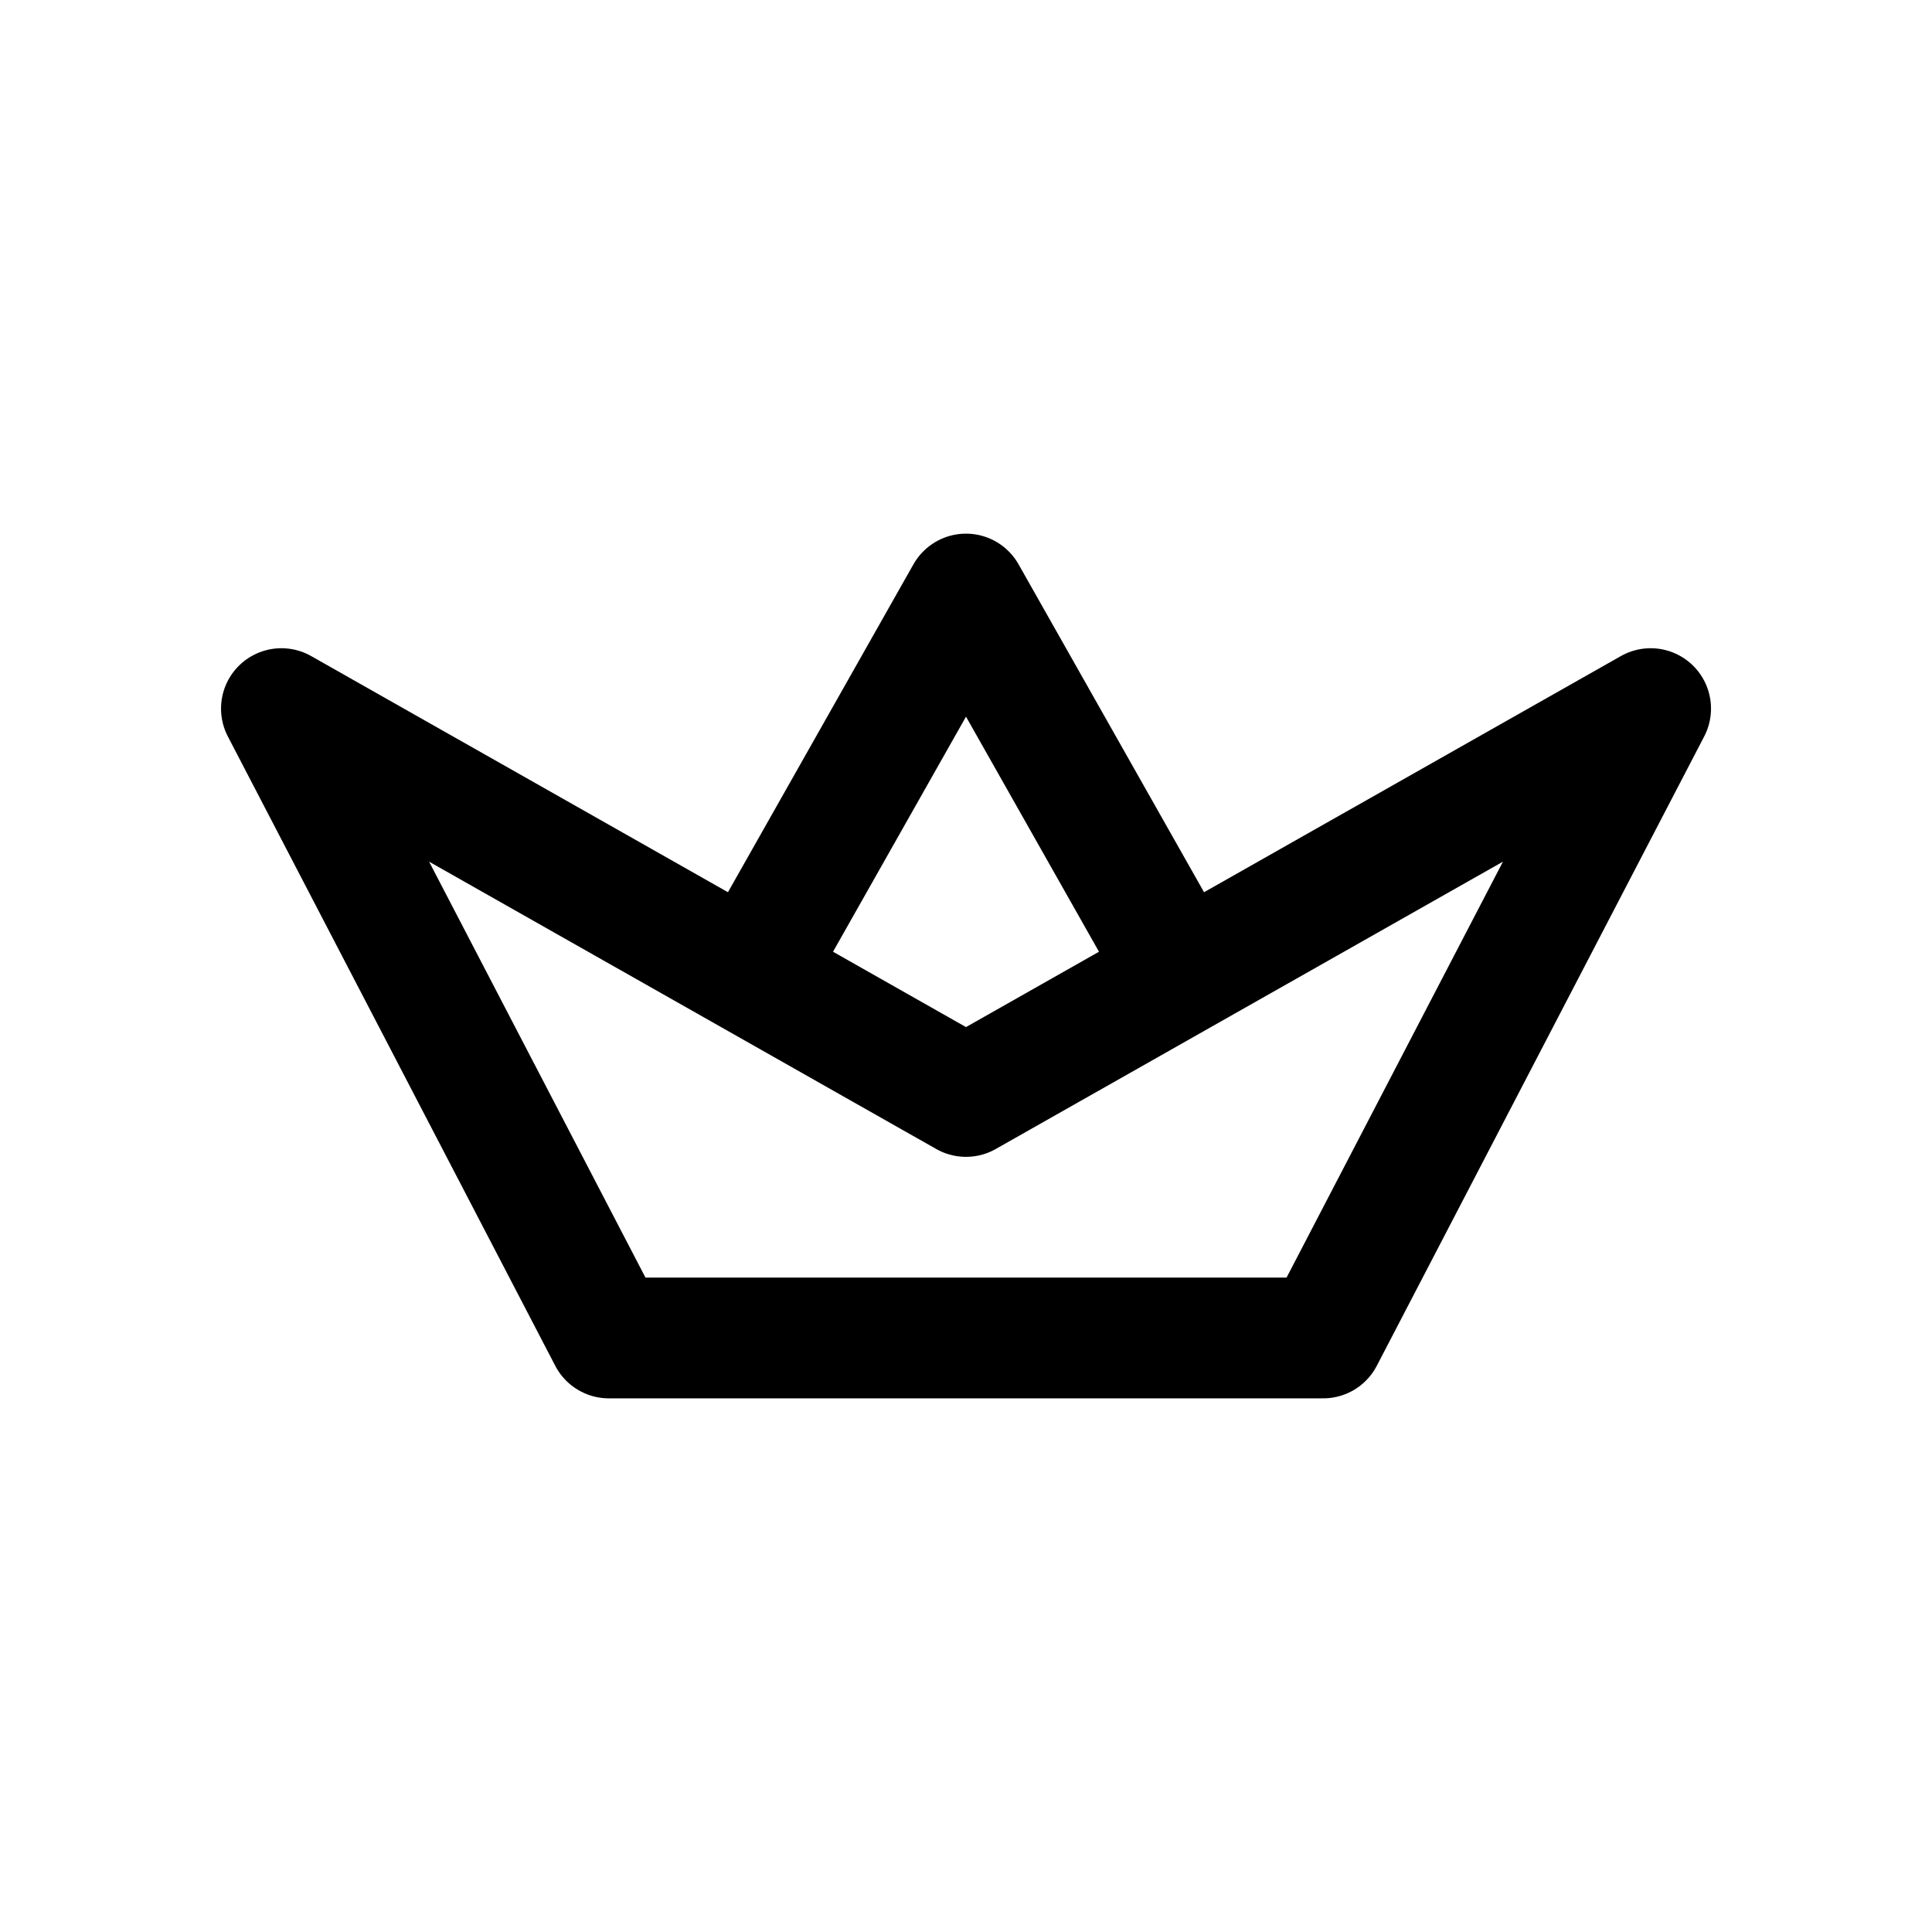
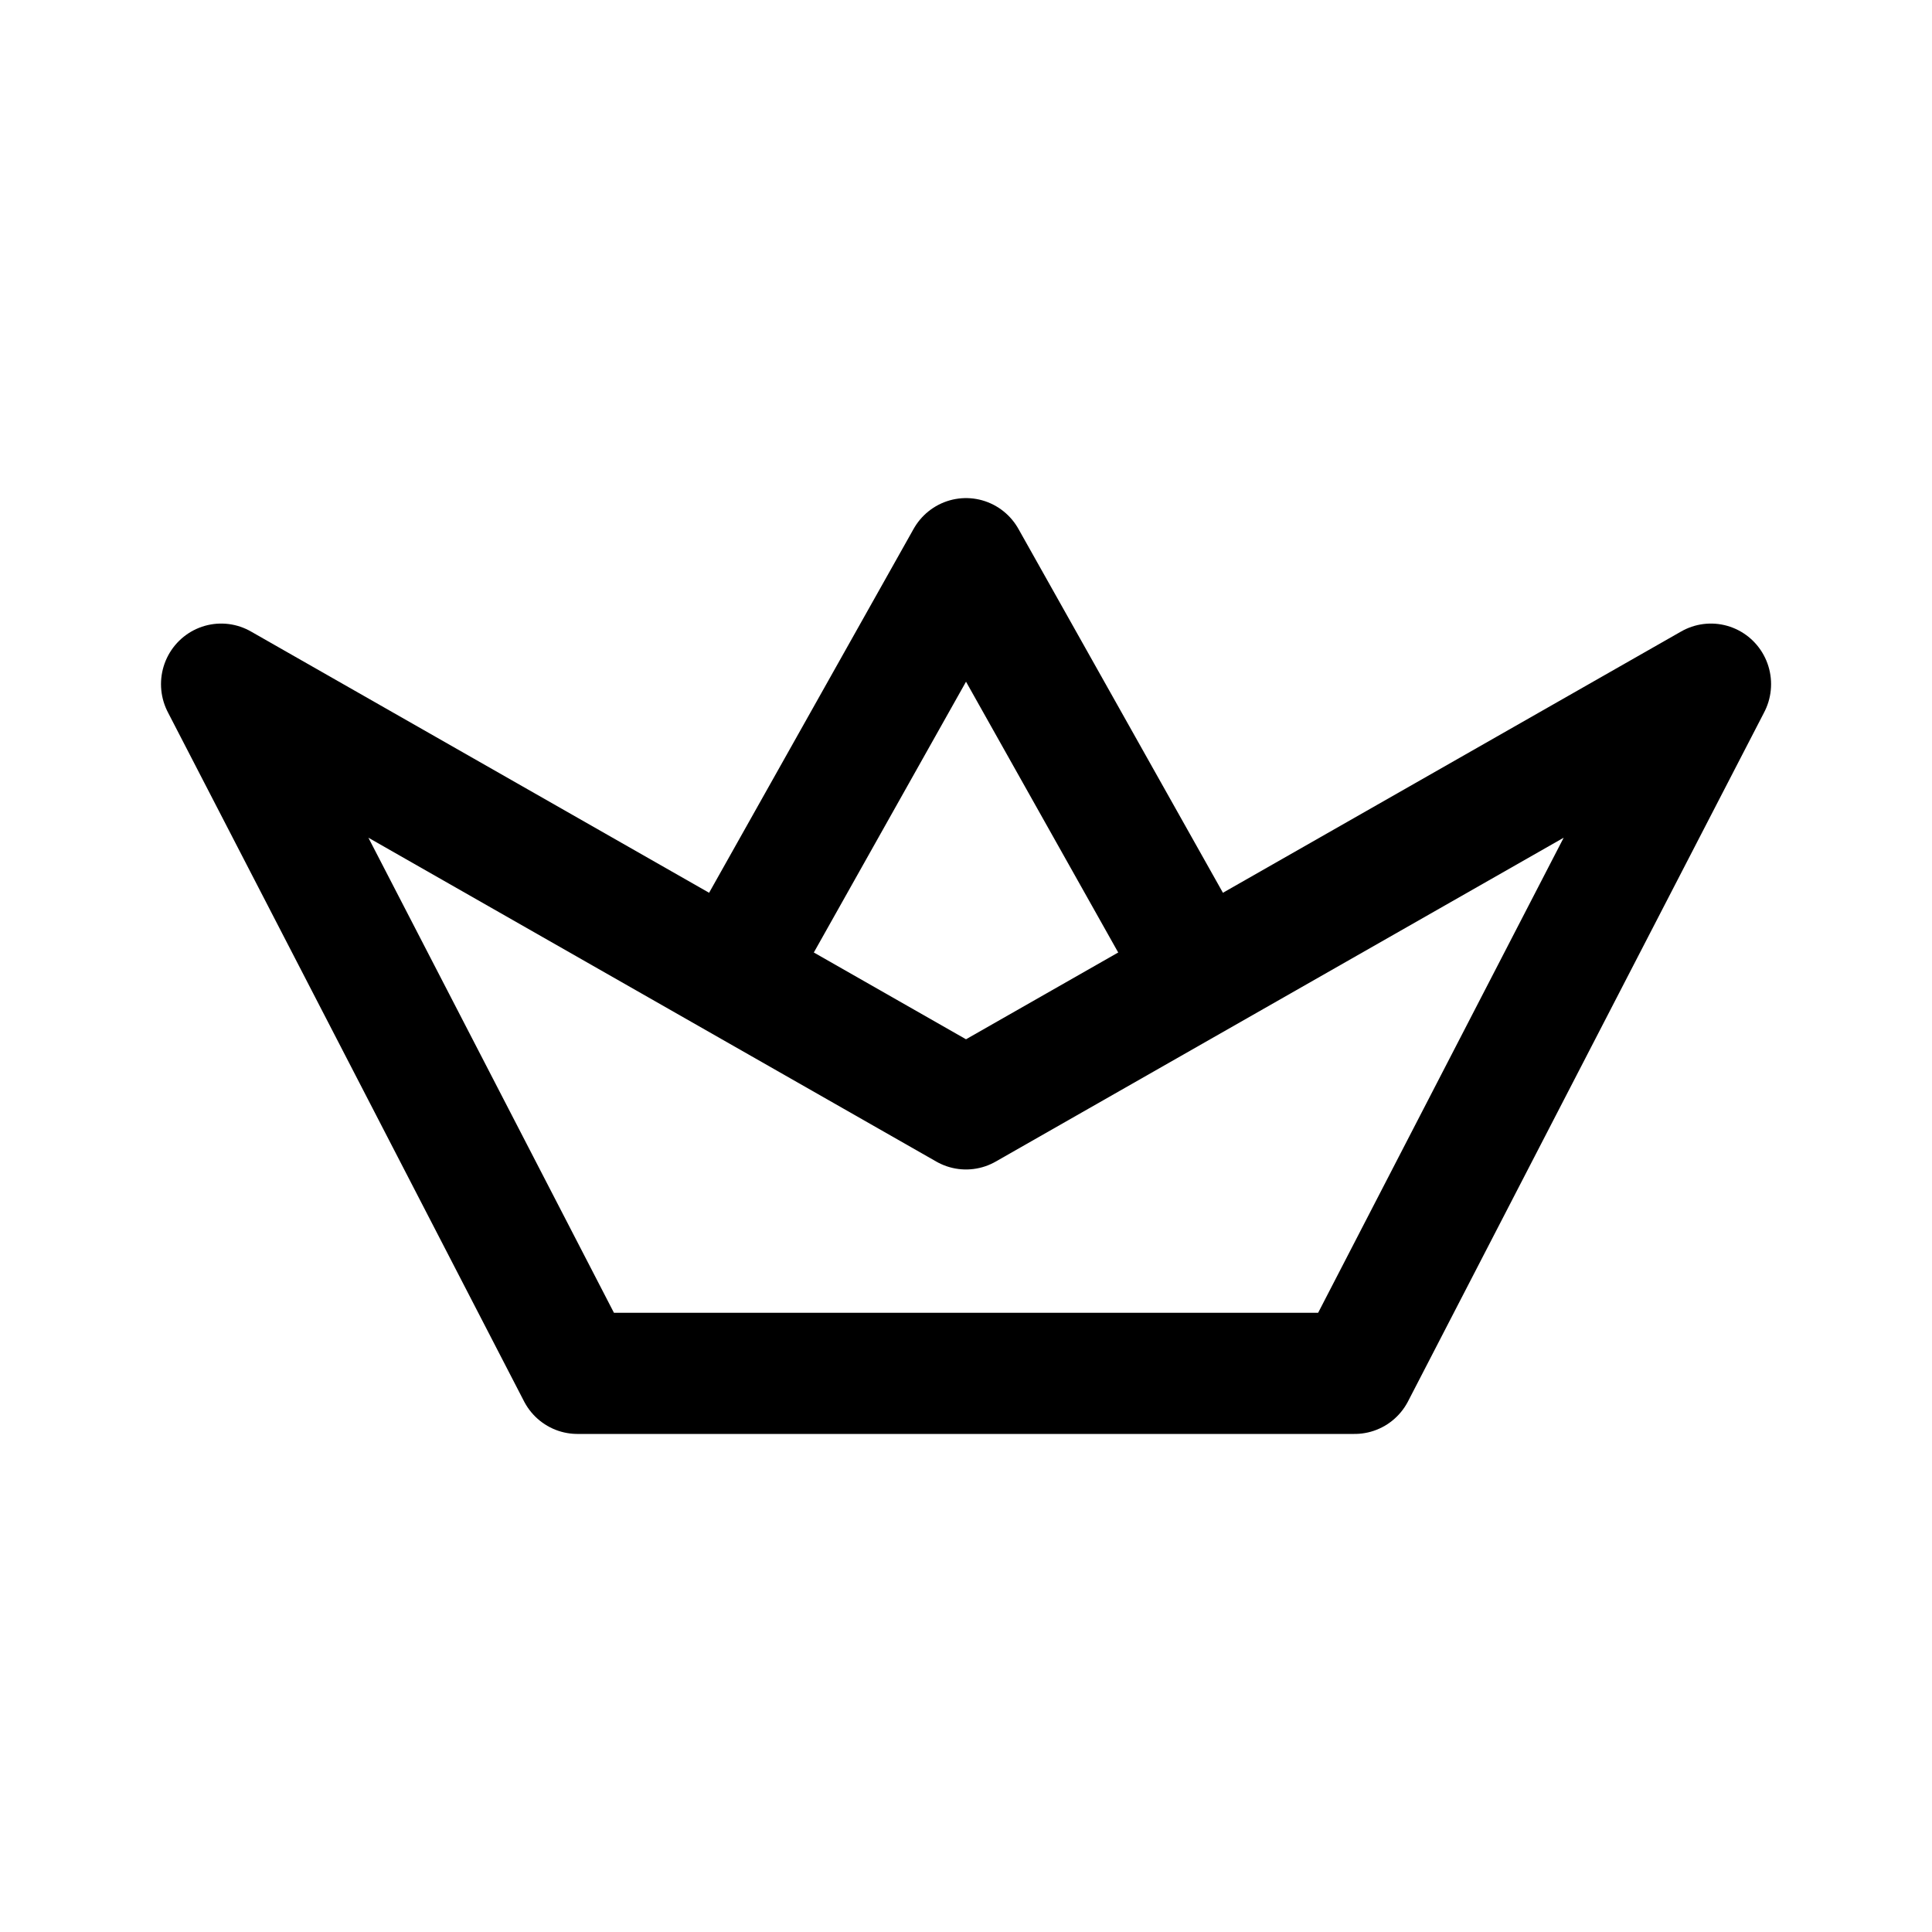
<svg xmlns="http://www.w3.org/2000/svg" width="192" height="192" version="1.1" viewBox="0 0 192 192" xml:space="preserve">
-   <g fill="none" stroke="#000" stroke-linecap="round" stroke-linejoin="round" stroke-width="12">
+   <g transform="matrix(1.088 0 0 1.0951 -8.4463 -9.1279)" fill="none" stroke="#000" stroke-linecap="round" stroke-linejoin="round" stroke-width="10.994">
    <path d="m27.966 70.42 32.539 62.546h70.994l32.539-62.546-68.039 38.546z" />
-     <path d="m74.825 96.466 21.175-37.432 21.175 37.432" />
+     <path d="M 74.825,96.466 96,59.034 117.175,96.466" />
  </g>
</svg>
